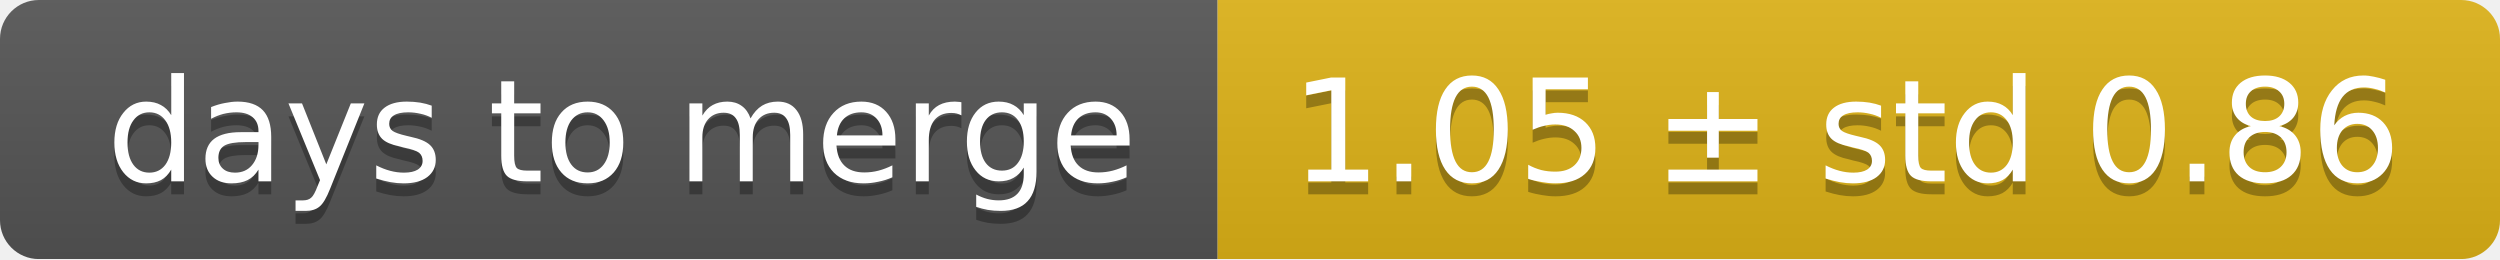
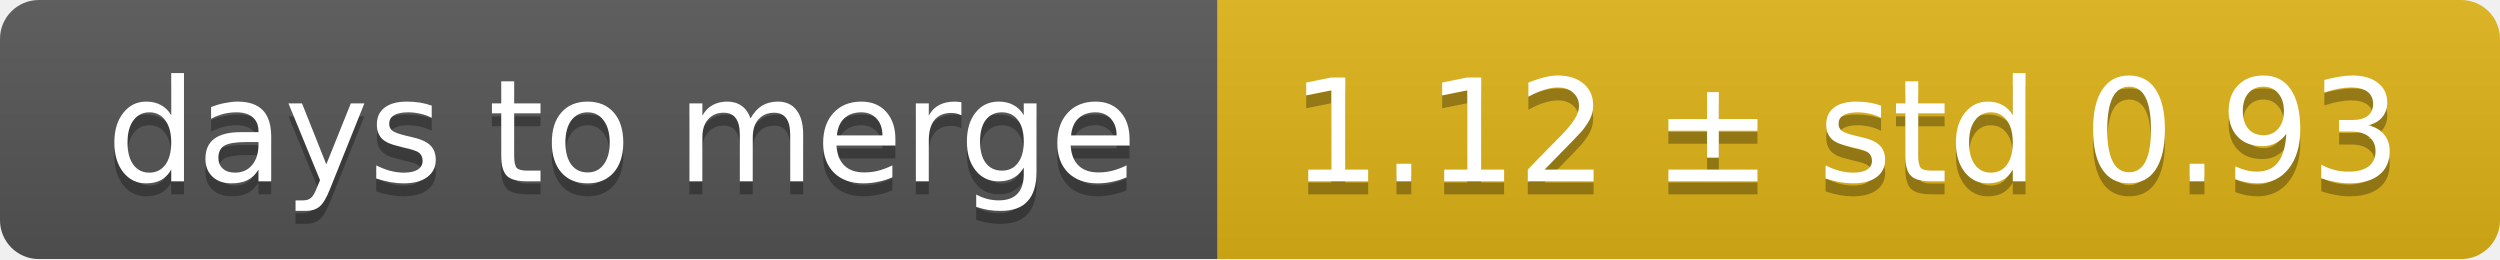
<svg xmlns="http://www.w3.org/2000/svg" width="193" height="20">
  <linearGradient id="smooth" x2="0" y2="100%">
    <stop offset="0" stop-color="#bbb" stop-opacity=".1" />
    <stop offset="1" stop-opacity=".1" />
  </linearGradient>
  <mask id="round">
    <rect width="193" height="20" rx="3" fill="#fff" />
  </mask>
  <g mask="url(#round)">
    <rect width="94" height="20" fill="#555" />
    <rect x="94" width="99" height="20" fill="#dfb317" />
    <rect width="193" height="20" fill="url(#smooth)" />
  </g>
  <g fill="#fff" text-anchor="middle" font-family="DejaVu Sans,Verdana,Geneva,sans-serif" font-size="11">
    <text x="48" y="15" fill="#010101" fill-opacity=".3">days to merge</text>
    <text x="48" y="14">days to merge</text>
-     <text x="142.5" y="15" fill="#010101" fill-opacity=".3">1.05 ± std 0.86</text>
-     <text x="142.5" y="14">1.05 ± std 0.86</text>
+     <text x="142.5" y="15" fill="#010101" fill-opacity=".3">1.12 ± std 0.93</text>
+     <text x="142.5" y="14">1.12 ± std 0.93</text>
  </g>
</svg>
